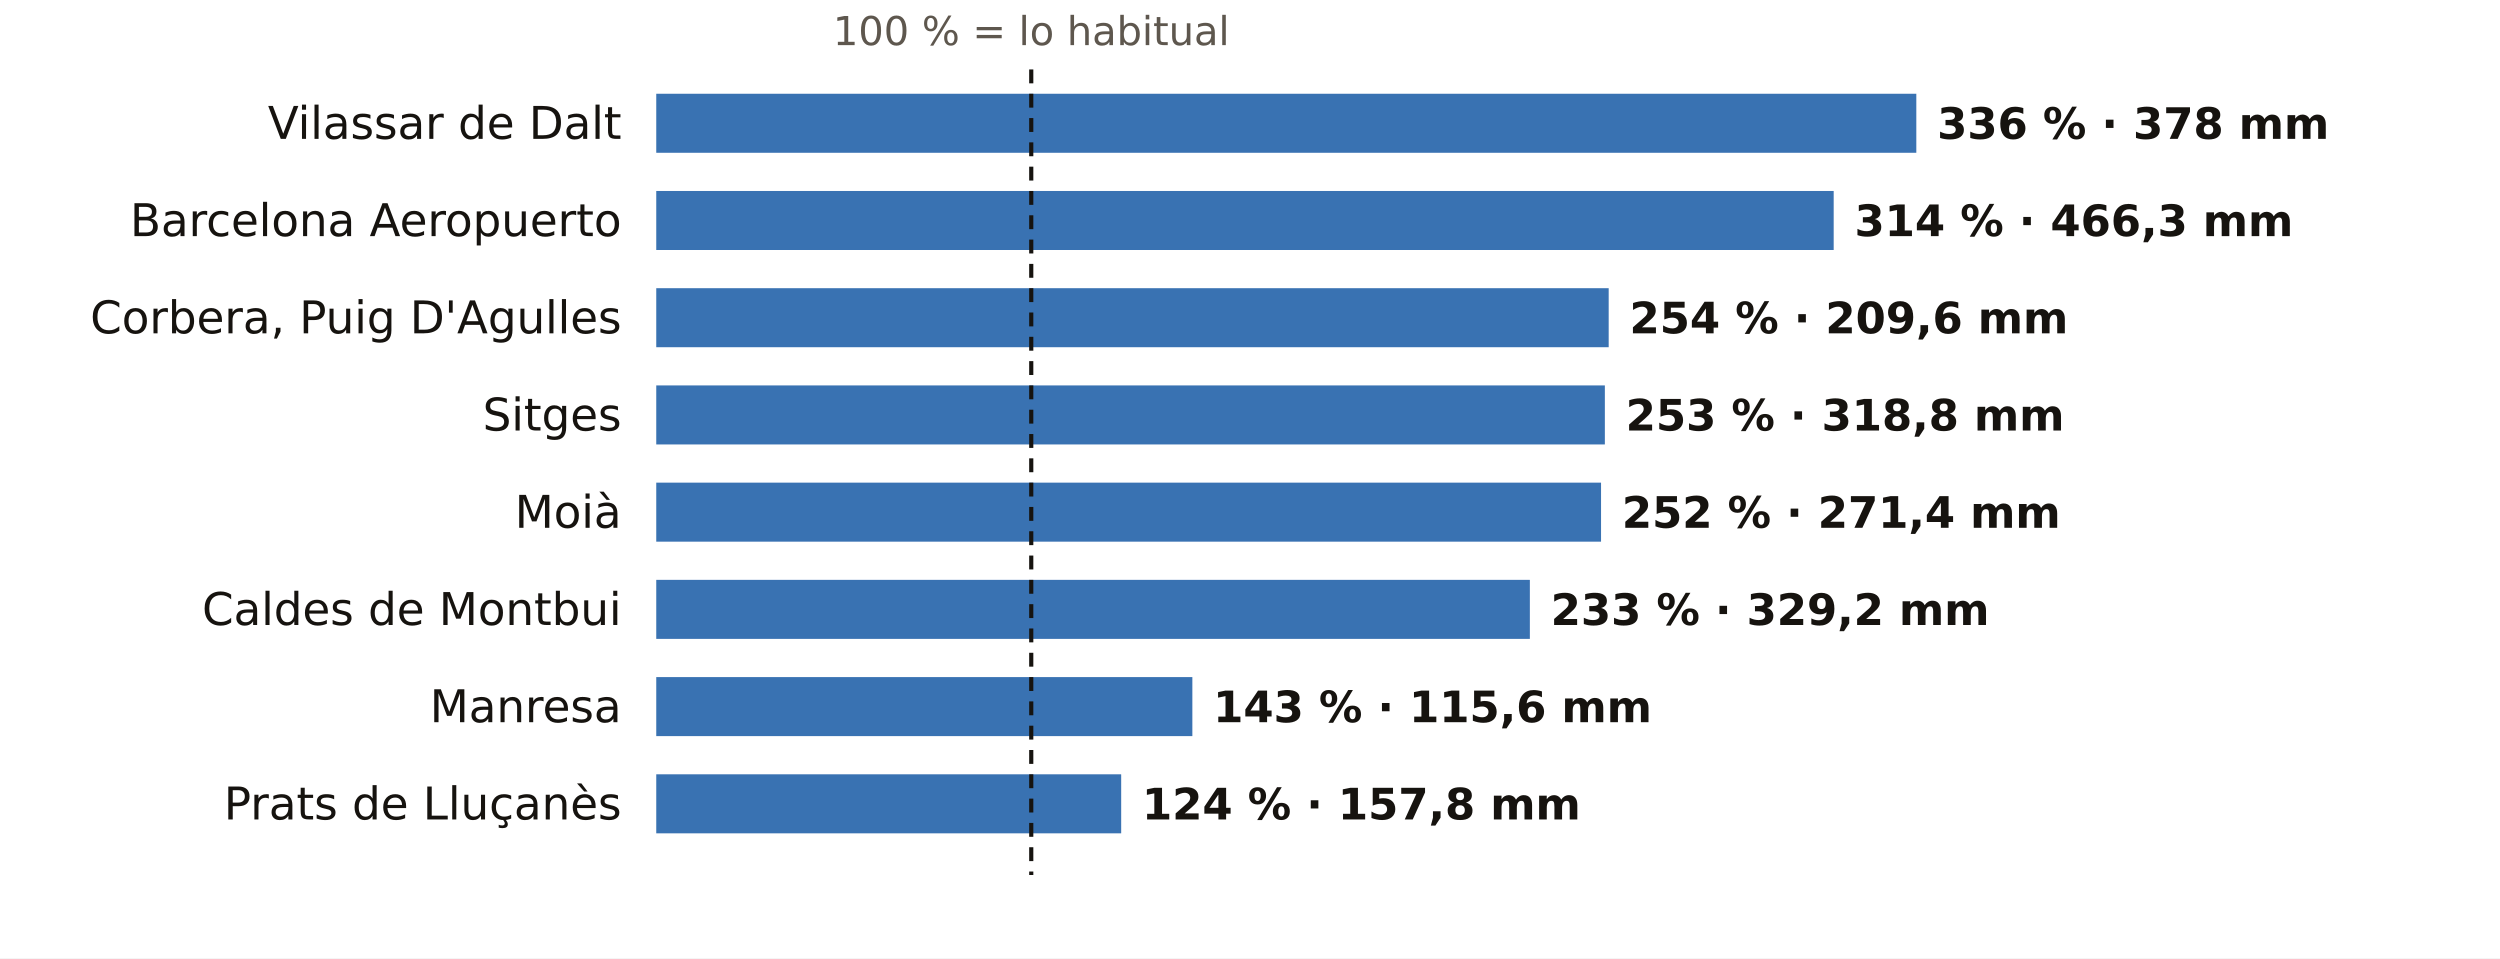
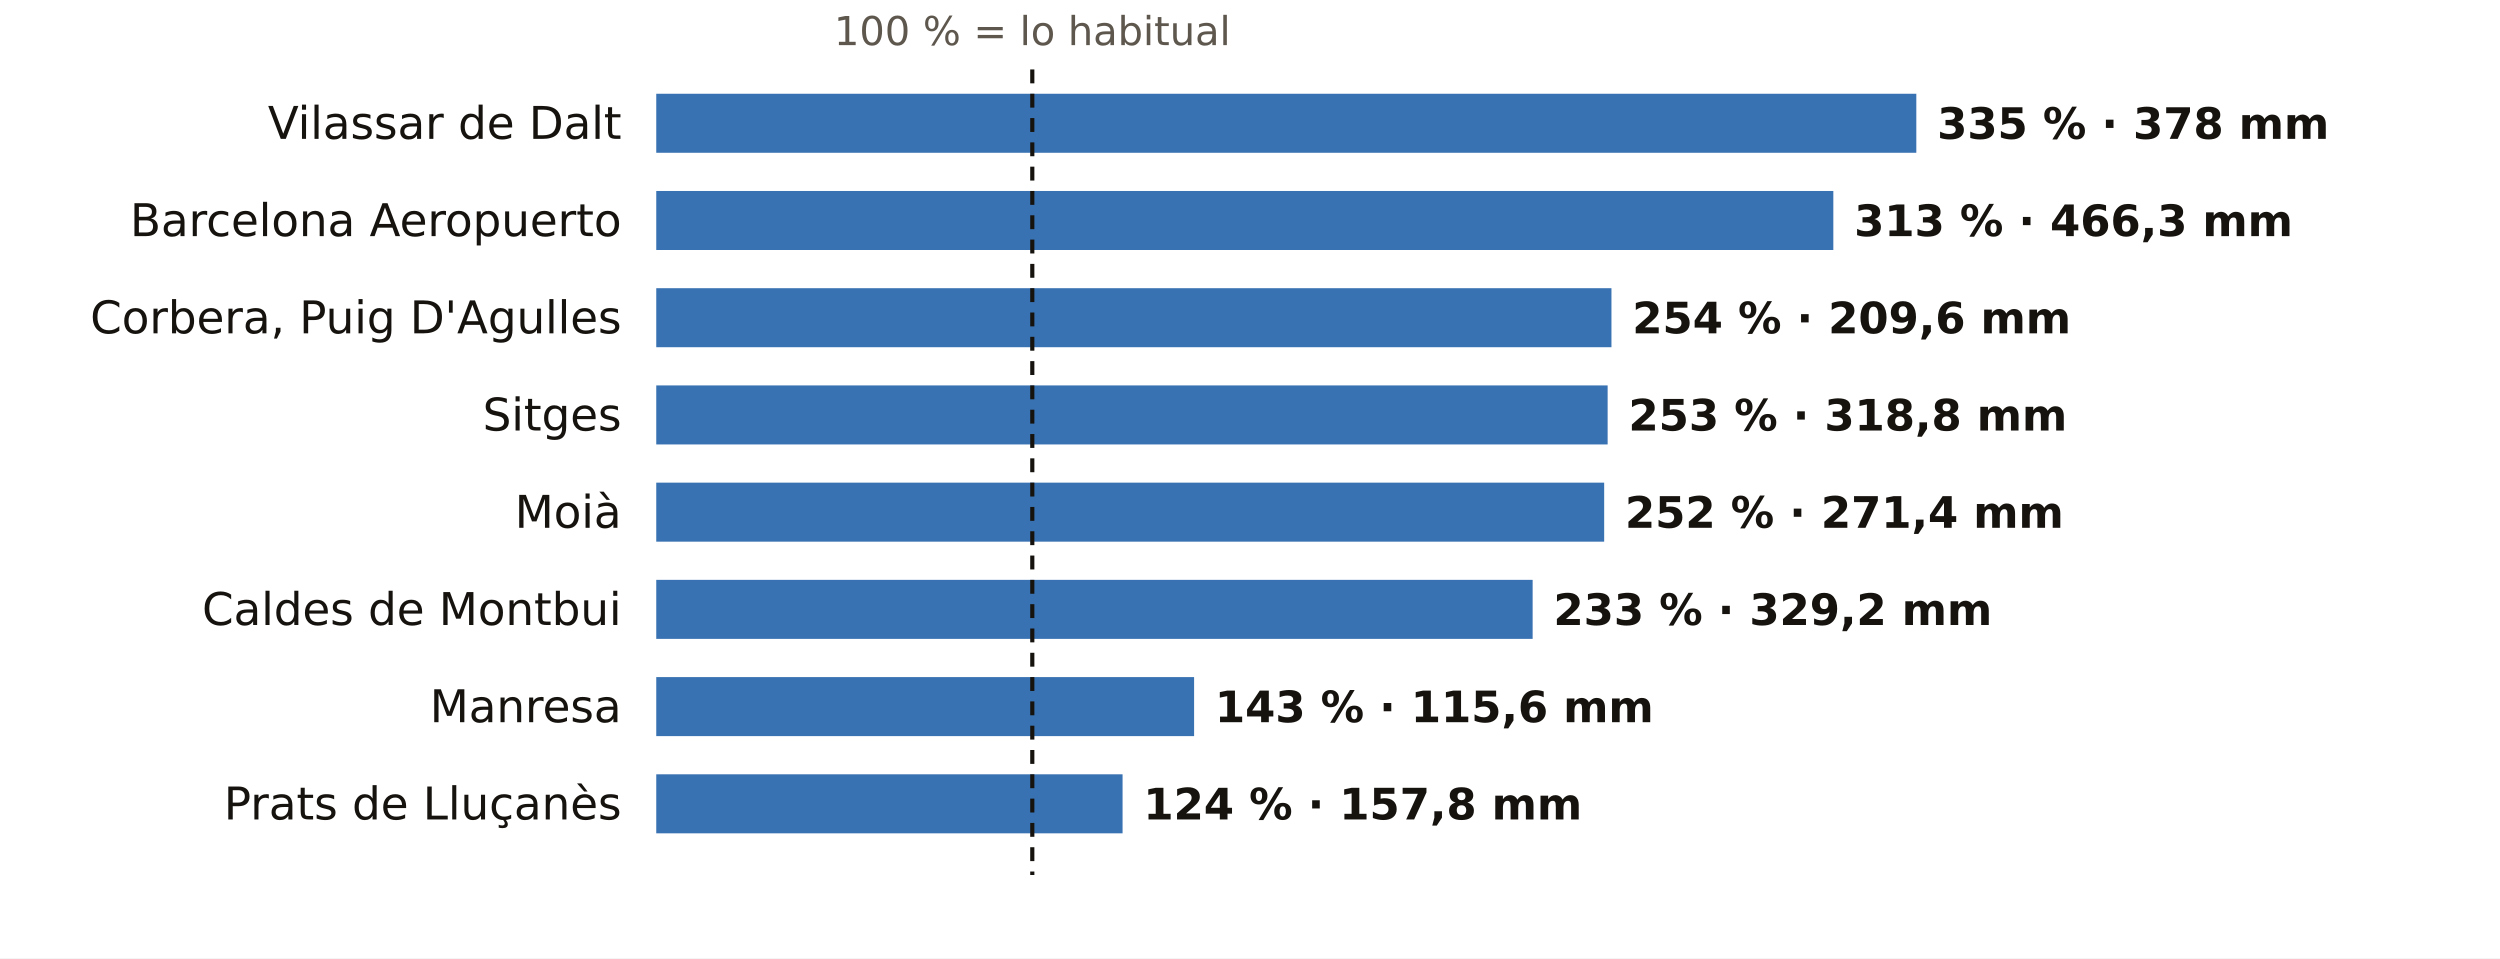
<svg xmlns="http://www.w3.org/2000/svg" viewBox="0 0 720 276" width="720" height="276" role="img" aria-label="El otoño en los pluviómetros de AEMET de Barcelona: % de lo habitual">
  <rect width="720" height="276" fill="#FFFFFF" />
-   <text x="297.0" y="13.0" font-size="11.5" fill="#5E574E" text-anchor="middle" font-weight="400" font-family="Public Sans, DejaVu Sans, Arial, sans-serif">100 % = lo habitual</text>
+   <text x="297.3" y="13.0" font-size="11.5" fill="#5E574E" text-anchor="middle" font-weight="400" font-family="Public Sans, DejaVu Sans, Arial, sans-serif">100 % = lo habitual</text>
  <text x="179.0" y="40.0" font-size="13" fill="#16130F" text-anchor="end" font-weight="500" font-family="Public Sans, DejaVu Sans, Arial, sans-serif">Vilassar de Dalt</text>
  <rect x="189" y="27" width="362.9" height="17" fill="#1F5FA8" opacity="0.88" />
-   <text x="557.9" y="40.0" font-size="12.5" fill="#16130F" text-anchor="start" font-weight="600" font-family="Public Sans, DejaVu Sans, Arial, sans-serif">336 % · 378 mm</text>
+   <text x="557.9" y="40.0" font-size="12.5" fill="#16130F" text-anchor="start" font-weight="600" font-family="Public Sans, DejaVu Sans, Arial, sans-serif">335 % · 378 mm</text>
  <text x="179.0" y="68.0" font-size="13" fill="#16130F" text-anchor="end" font-weight="500" font-family="Public Sans, DejaVu Sans, Arial, sans-serif">Barcelona Aeropuerto</text>
-   <rect x="189" y="55" width="339.1" height="17" fill="#1F5FA8" opacity="0.88" />
-   <text x="534.1" y="68.0" font-size="12.5" fill="#16130F" text-anchor="start" font-weight="600" font-family="Public Sans, DejaVu Sans, Arial, sans-serif">314 % · 466,3 mm</text>
+   <rect x="189" y="55" width="339.0" height="17" fill="#1F5FA8" opacity="0.88" />
+   <text x="534.0" y="68.0" font-size="12.5" fill="#16130F" text-anchor="start" font-weight="600" font-family="Public Sans, DejaVu Sans, Arial, sans-serif">313 % · 466,3 mm</text>
  <text x="179.0" y="96.0" font-size="13" fill="#16130F" text-anchor="end" font-weight="500" font-family="Public Sans, DejaVu Sans, Arial, sans-serif">Corbera, Puig D'Agulles</text>
-   <rect x="189" y="83" width="274.3" height="17" fill="#1F5FA8" opacity="0.88" />
-   <text x="469.3" y="96.0" font-size="12.5" fill="#16130F" text-anchor="start" font-weight="600" font-family="Public Sans, DejaVu Sans, Arial, sans-serif">254 % · 209,6 mm</text>
+   <rect x="189" y="83" width="275.1" height="17" fill="#1F5FA8" opacity="0.88" />
+   <text x="470.1" y="96.0" font-size="12.5" fill="#16130F" text-anchor="start" font-weight="600" font-family="Public Sans, DejaVu Sans, Arial, sans-serif">254 % · 209,6 mm</text>
  <text x="179.0" y="124.0" font-size="13" fill="#16130F" text-anchor="end" font-weight="500" font-family="Public Sans, DejaVu Sans, Arial, sans-serif">Sitges</text>
-   <rect x="189" y="111" width="273.2" height="17" fill="#1F5FA8" opacity="0.88" />
-   <text x="468.2" y="124.0" font-size="12.5" fill="#16130F" text-anchor="start" font-weight="600" font-family="Public Sans, DejaVu Sans, Arial, sans-serif">253 % · 318,8 mm</text>
+   <rect x="189" y="111" width="274.0" height="17" fill="#1F5FA8" opacity="0.88" />
+   <text x="469.0" y="124.0" font-size="12.5" fill="#16130F" text-anchor="start" font-weight="600" font-family="Public Sans, DejaVu Sans, Arial, sans-serif">253 % · 318,8 mm</text>
  <text x="179.0" y="152.0" font-size="13" fill="#16130F" text-anchor="end" font-weight="500" font-family="Public Sans, DejaVu Sans, Arial, sans-serif">Moià</text>
-   <rect x="189" y="139" width="272.1" height="17" fill="#1F5FA8" opacity="0.88" />
-   <text x="467.1" y="152.0" font-size="12.5" fill="#16130F" text-anchor="start" font-weight="600" font-family="Public Sans, DejaVu Sans, Arial, sans-serif">252 % · 271,4 mm</text>
+   <rect x="189" y="139" width="273.0" height="17" fill="#1F5FA8" opacity="0.88" />
+   <text x="468.0" y="152.0" font-size="12.5" fill="#16130F" text-anchor="start" font-weight="600" font-family="Public Sans, DejaVu Sans, Arial, sans-serif">252 % · 271,4 mm</text>
  <text x="179.0" y="180.0" font-size="13" fill="#16130F" text-anchor="end" font-weight="500" font-family="Public Sans, DejaVu Sans, Arial, sans-serif">Caldes de Montbui</text>
-   <rect x="189" y="167" width="251.6" height="17" fill="#1F5FA8" opacity="0.88" />
-   <text x="446.6" y="180.0" font-size="12.5" fill="#16130F" text-anchor="start" font-weight="600" font-family="Public Sans, DejaVu Sans, Arial, sans-serif">233 % · 329,2 mm</text>
+   <rect x="189" y="167" width="252.4" height="17" fill="#1F5FA8" opacity="0.88" />
+   <text x="447.4" y="180.0" font-size="12.5" fill="#16130F" text-anchor="start" font-weight="600" font-family="Public Sans, DejaVu Sans, Arial, sans-serif">233 % · 329,2 mm</text>
  <text x="179.0" y="208.0" font-size="13" fill="#16130F" text-anchor="end" font-weight="500" font-family="Public Sans, DejaVu Sans, Arial, sans-serif">Manresa</text>
-   <rect x="189" y="195" width="154.4" height="17" fill="#1F5FA8" opacity="0.88" />
-   <text x="349.4" y="208.0" font-size="12.5" fill="#16130F" text-anchor="start" font-weight="600" font-family="Public Sans, DejaVu Sans, Arial, sans-serif">143 % · 115,6 mm</text>
+   <rect x="189" y="195" width="154.9" height="17" fill="#1F5FA8" opacity="0.88" />
+   <text x="349.9" y="208.0" font-size="12.5" fill="#16130F" text-anchor="start" font-weight="600" font-family="Public Sans, DejaVu Sans, Arial, sans-serif">143 % · 115,6 mm</text>
  <text x="179.0" y="236.0" font-size="13" fill="#16130F" text-anchor="end" font-weight="500" font-family="Public Sans, DejaVu Sans, Arial, sans-serif">Prats de Lluçanès</text>
-   <rect x="189" y="223" width="133.9" height="17" fill="#1F5FA8" opacity="0.88" />
-   <text x="328.9" y="236.0" font-size="12.5" fill="#16130F" text-anchor="start" font-weight="600" font-family="Public Sans, DejaVu Sans, Arial, sans-serif">124 % · 157,8 mm</text>
-   <line x1="297.0" x2="297.0" y1="20" y2="252" stroke="#16130F" stroke-width="1.2" stroke-dasharray="4 3" />
+   <rect x="189" y="223" width="134.3" height="17" fill="#1F5FA8" opacity="0.88" />
+   <text x="329.3" y="236.0" font-size="12.5" fill="#16130F" text-anchor="start" font-weight="600" font-family="Public Sans, DejaVu Sans, Arial, sans-serif">124 % · 157,8 mm</text>
+   <line x1="297.3" x2="297.3" y1="20" y2="252" stroke="#16130F" stroke-width="1.2" stroke-dasharray="4 3" />
</svg>
